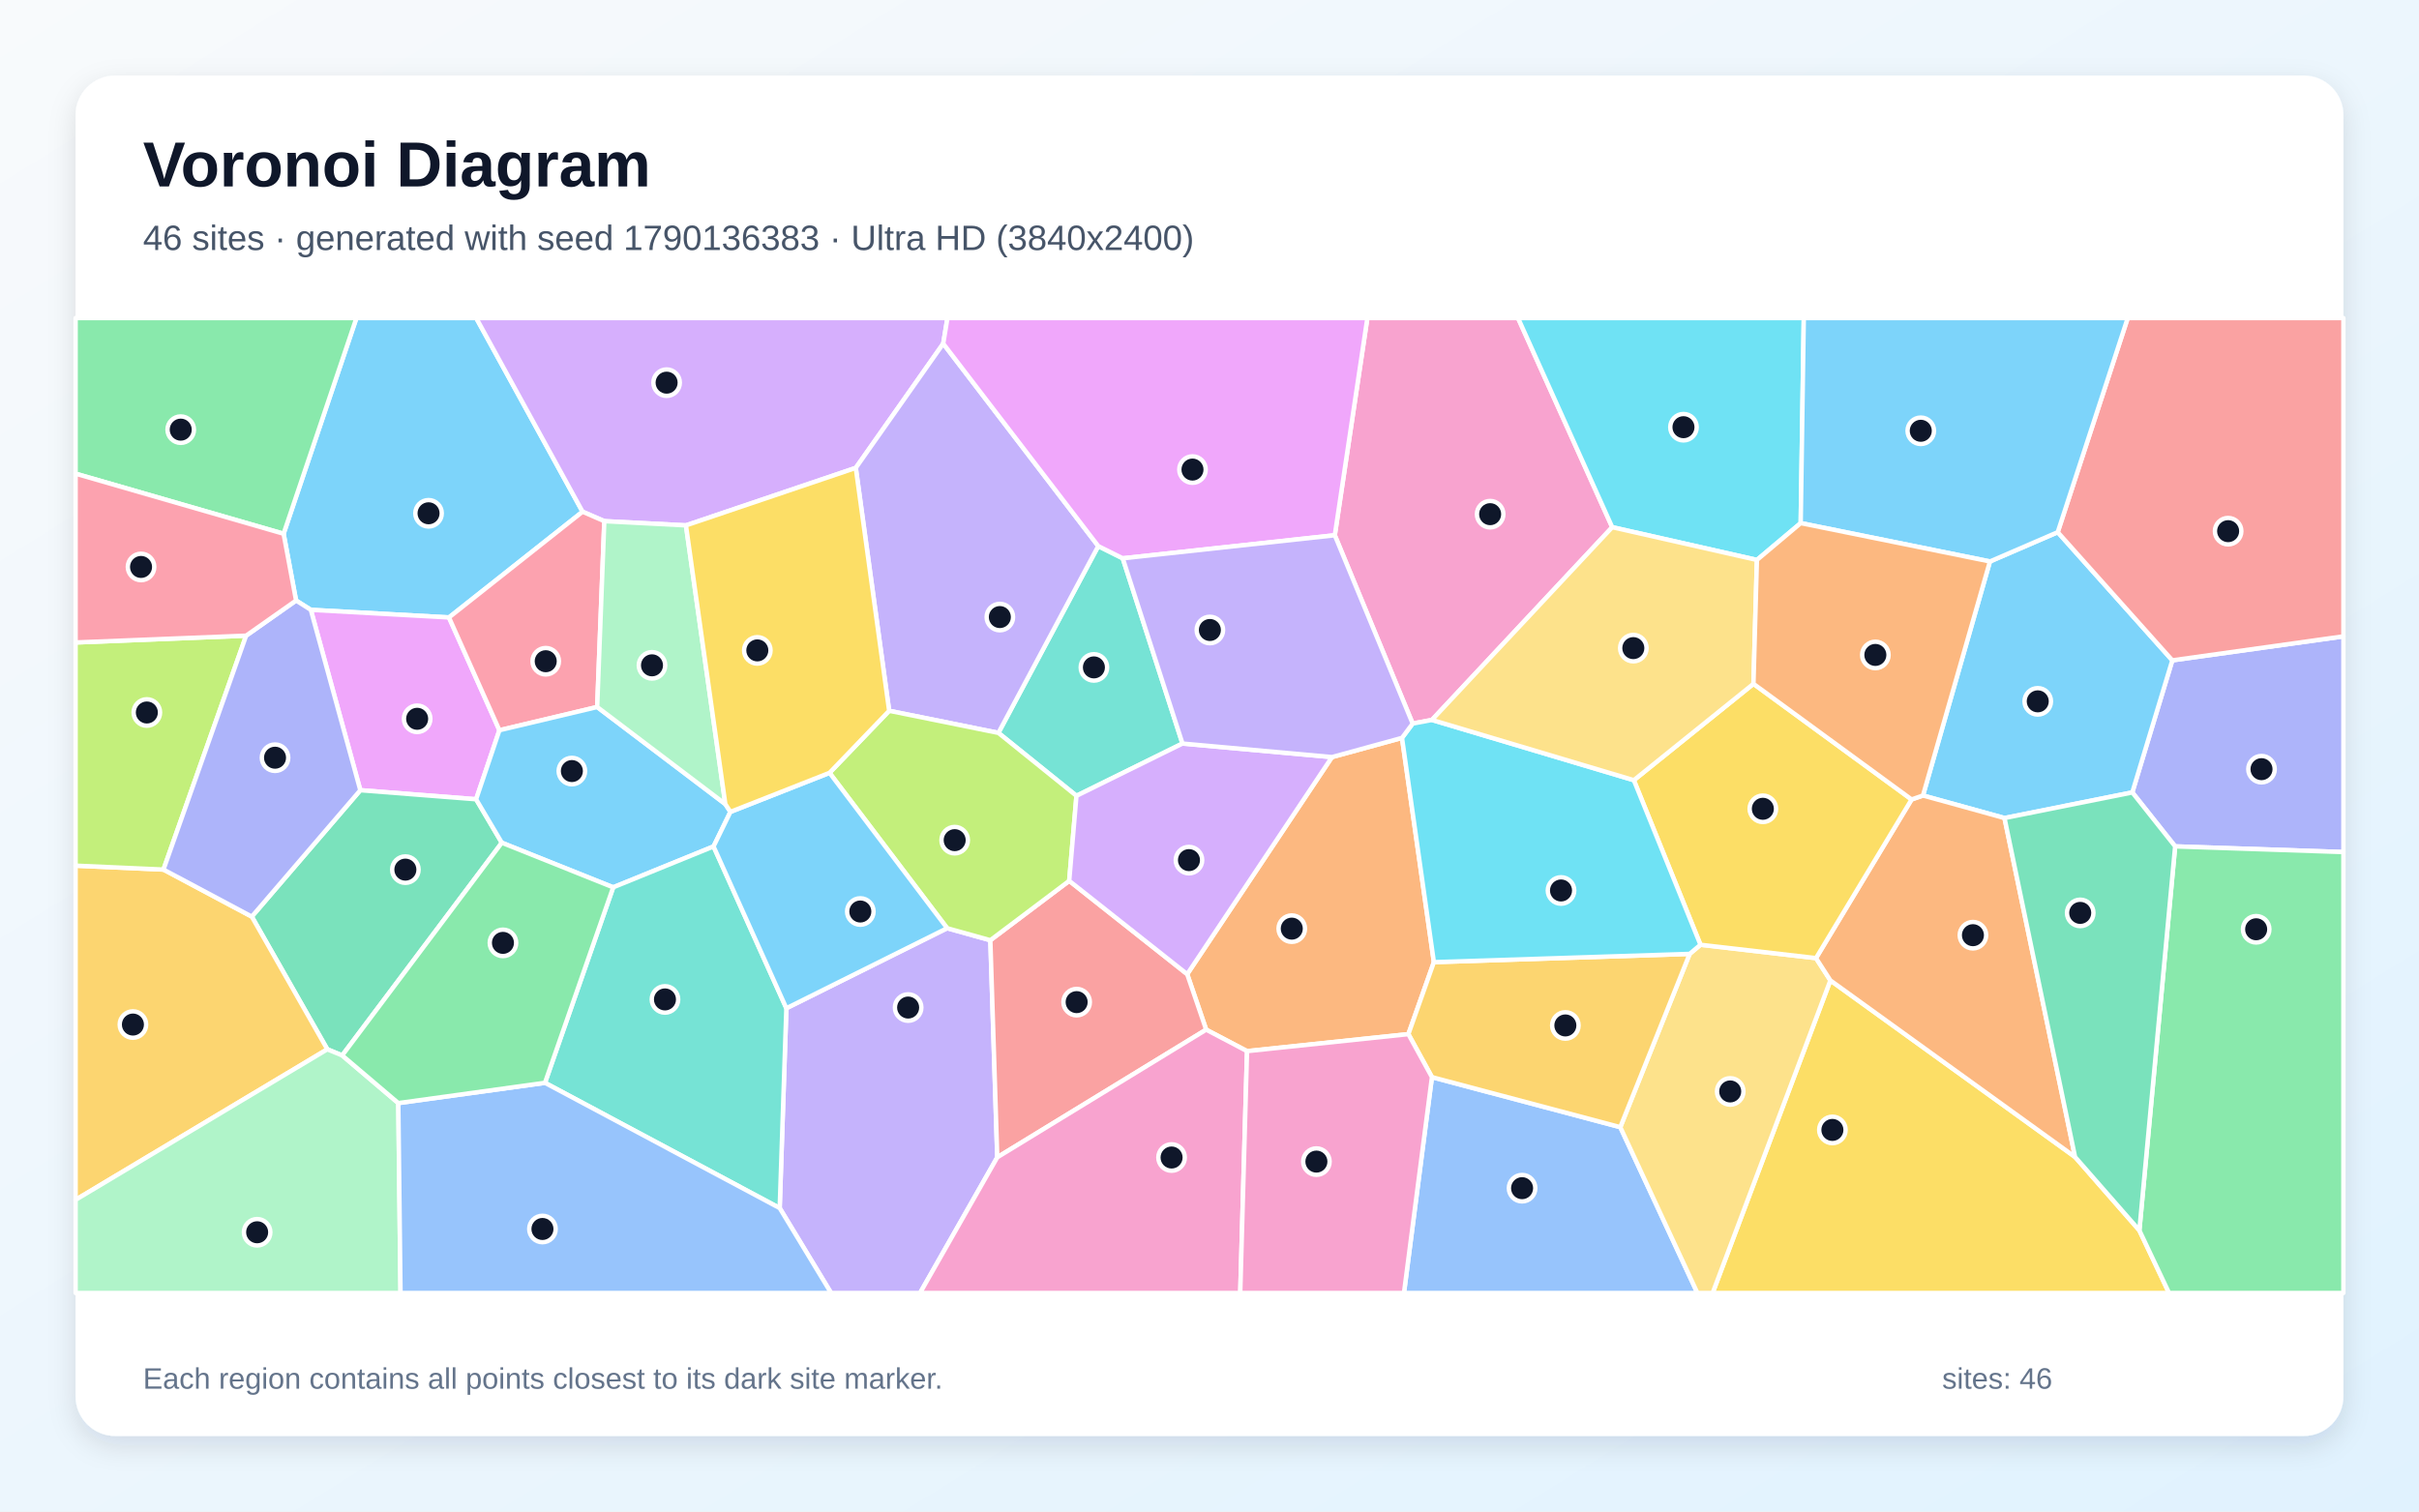
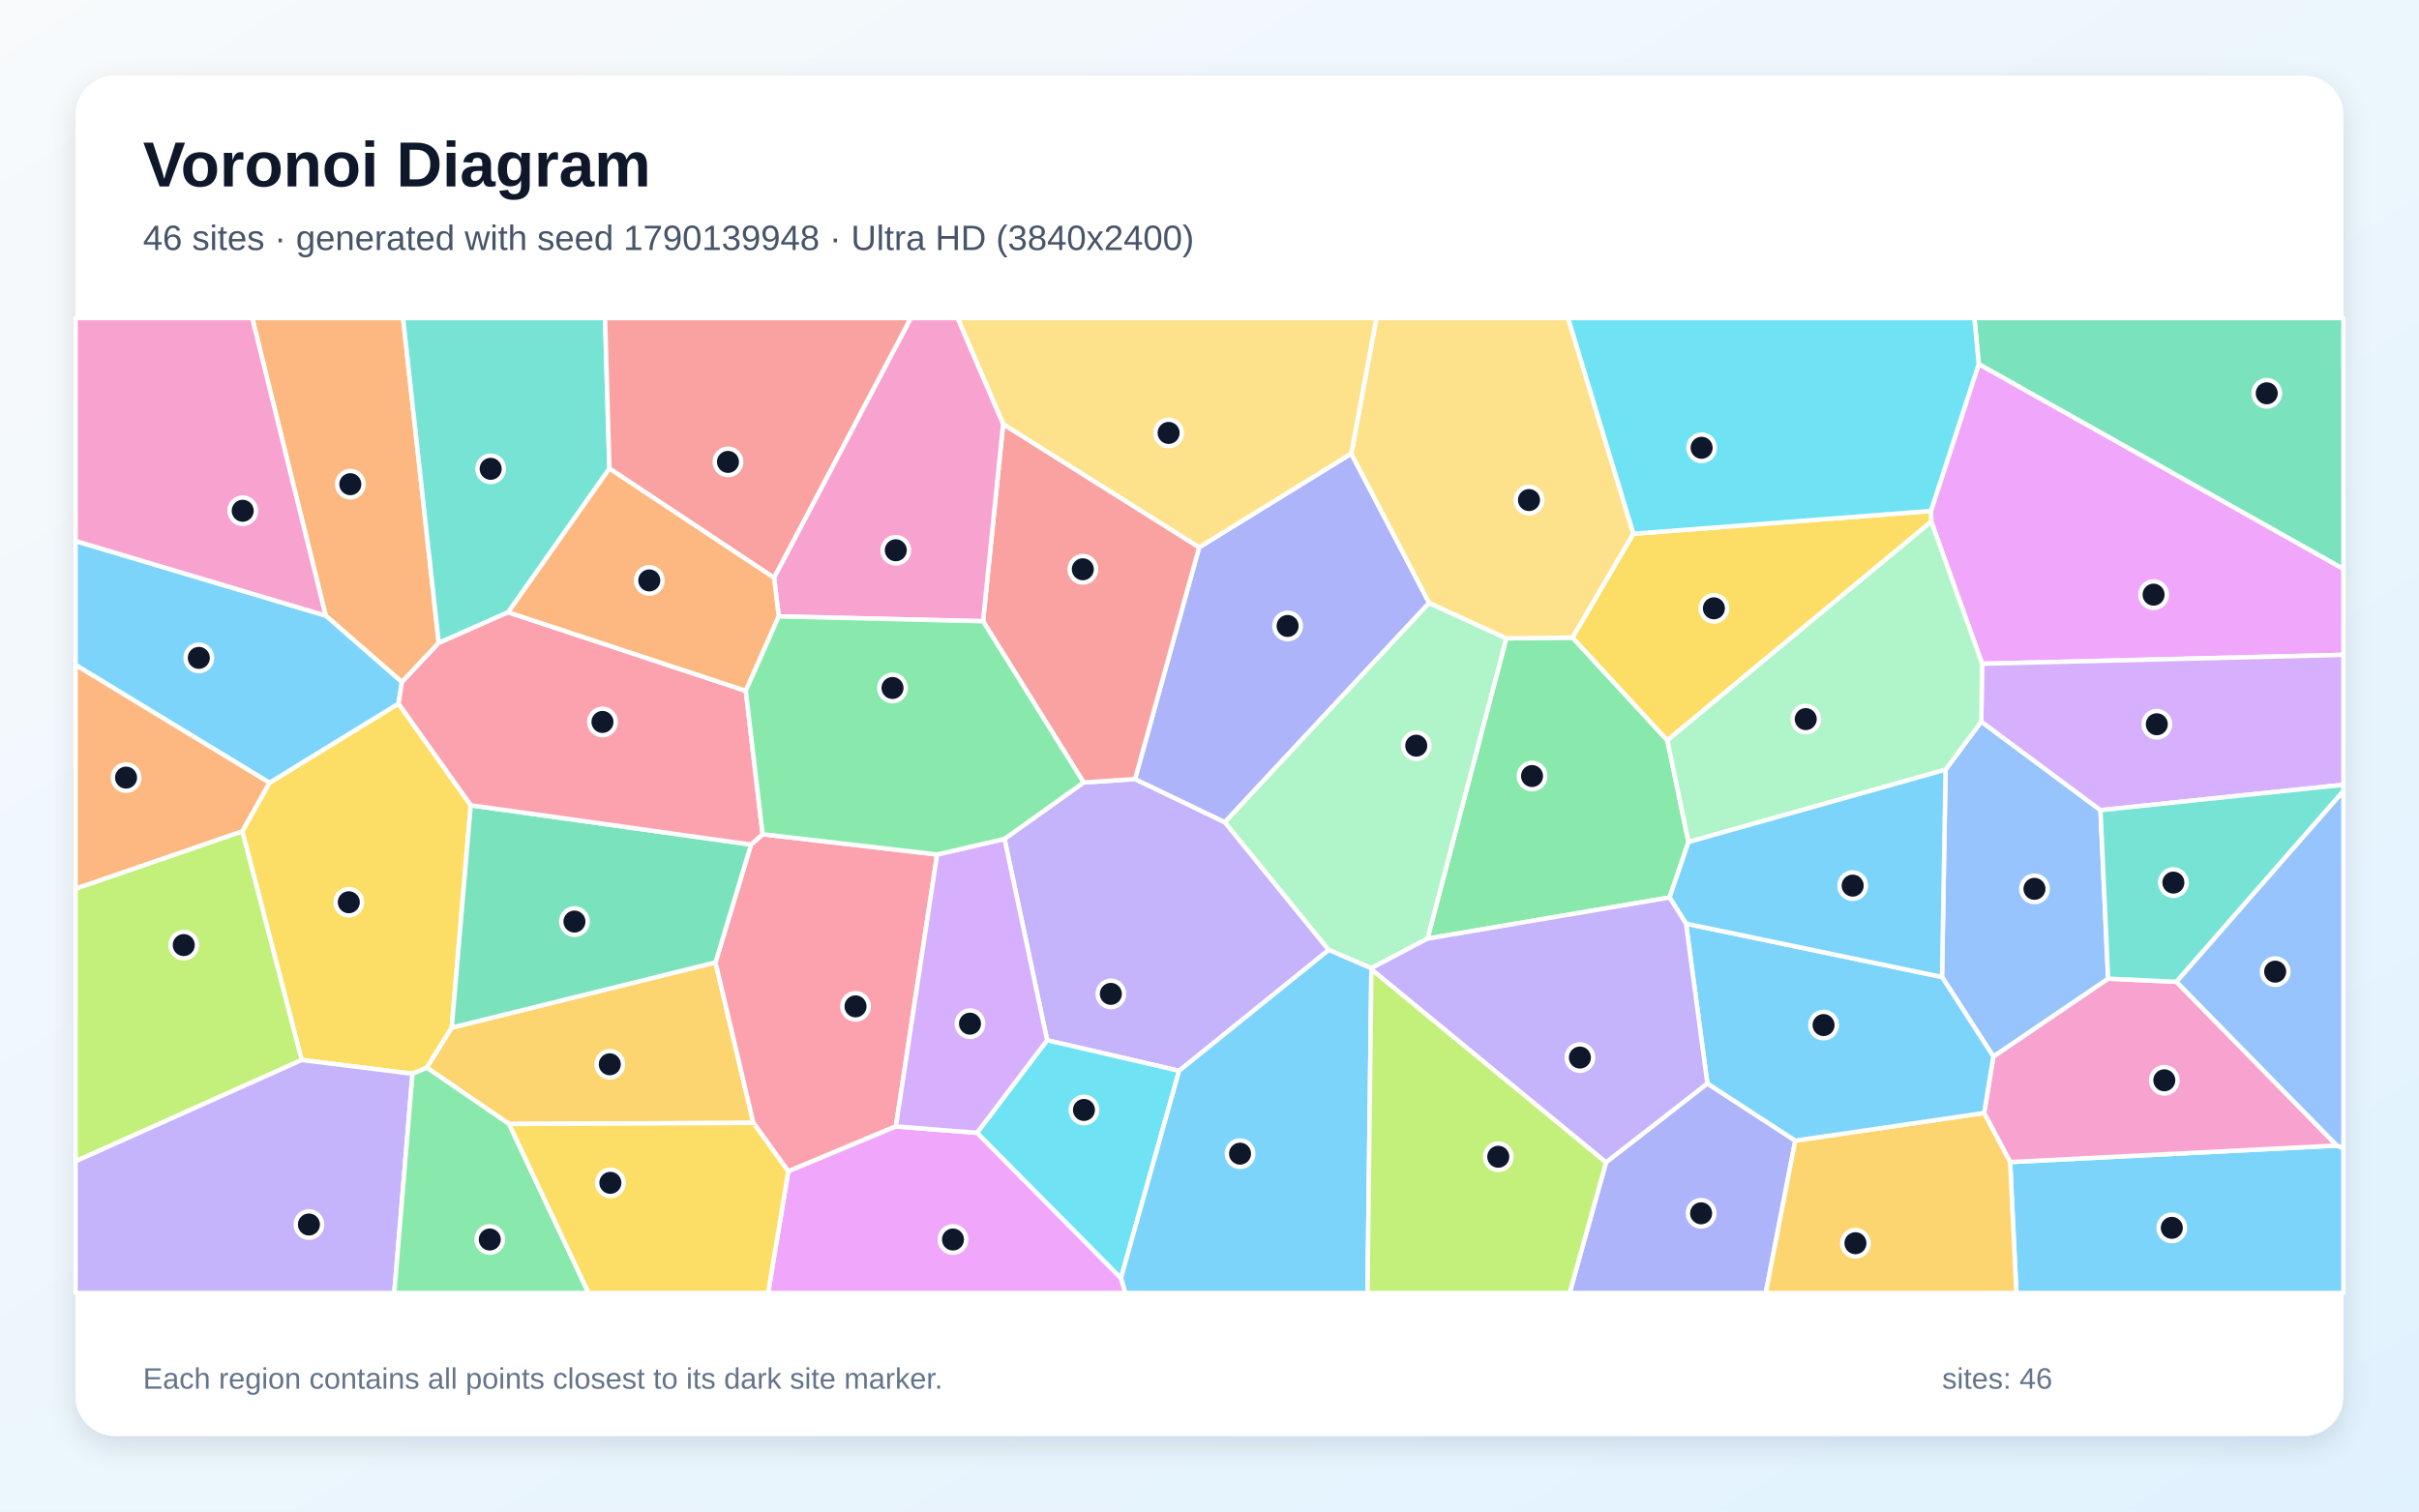
<svg xmlns="http://www.w3.org/2000/svg" width="3840" height="2400" viewBox="0 0 3840 2400" role="img" aria-labelledby="title description">
  <defs>
    <linearGradient id="background" x1="0" y1="0" x2="1" y2="1">
      <stop stop-color="#F8FAFC" />
      <stop offset="1" stop-color="#E0F2FE" />
    </linearGradient>
    <filter id="shadow" x="-5%" y="-5%" width="110%" height="110%">
      <feDropShadow dx="0" dy="15" stdDeviation="22" flood-color="#0F172A" flood-opacity=".12" />
    </filter>
  </defs>
  <rect width="3840" height="2400" fill="url(#background)" />
  <rect x="120" y="120" width="3600" height="2160" rx="63" fill="#FFFFFF" filter="url(#shadow)" />
  <g font-family="Arial, sans-serif">
    <text x="227" y="296" font-size="101" font-weight="700" fill="#0F172A">Voronoi Diagram</text>
-     <text x="227" y="397" font-size="56" fill="#475569">46 sites · generated with seed 1790136383 · Ultra HD (3840x2400)</text>
+     <text x="227" y="397" font-size="56" fill="#475569">46 sites · generated with seed 1790139948 · Ultra HD (3840x2400)</text>
  </g>
  <g stroke="#FFFFFF" stroke-width="7" stroke-linejoin="round">
-     <polygon points="924.8,812.5 712.7,980.4 493.4,968.3 470.0,953.5 450.2,847.5 565.8,505.0 756.0,505.0" fill="#38BDF8" fill-opacity="0.65" />
-     <polygon points="1237.7,1918.2 1248.3,1600.9 1503.5,1473.8 1572.1,1492.9 1583.1,1837.6 1460.5,2053.0 1319.3,2053.0" fill="#A78BFA" fill-opacity="0.65" />
-     <polygon points="2559.3,837.1 2273.1,1143.1 2242.5,1148.9 2118.9,849.9 2170.6,505.0 2409.8,505.0" fill="#F472B6" fill-opacity="0.65" />
-     <polygon points="2225.6,1171.6 2276.2,1527.7 2235.7,1642.0 1979.6,1669.0 1914.7,1634.9 1884.6,1546.8 2114.4,1202.1" fill="#FB923C" fill-opacity="0.65" />
-     <polygon points="2905.6,1556.7 3294.0,1837.0 3396.1,1953.6 3443.2,2053.0 2718.7,2053.0" fill="#FACC15" fill-opacity="0.65" />
-     <polygon points="450.2,847.5 120.0,752.1 120.0,505.0 565.8,505.0" fill="#4ADE80" fill-opacity="0.65" />
-     <polygon points="1877.1,1180.6 1708.8,1263.6 1584.9,1163.7 1743.4,867.1 1782.3,886.5" fill="#2DD4BF" fill-opacity="0.65" />
-     <polygon points="2273.1,1710.3 2572.1,1789.7 2694.5,2053.0 2228.7,2053.0" fill="#60A5FA" fill-opacity="0.65" />
-     <polygon points="792.8,1159.5 755.8,1269.1 572.0,1254.7 493.4,968.3 712.7,980.4" fill="#E879F9" fill-opacity="0.65" />
-     <polygon points="543.2,1675.8 519.6,1666.1 399.7,1455.4 572.0,1254.7 755.8,1269.1 796.6,1338.1" fill="#34D399" fill-opacity="0.65" />
-     <polygon points="1583.1,1837.6 1572.1,1492.9 1697.3,1398.6 1884.6,1546.8 1914.7,1634.9" fill="#F87171" fill-opacity="0.65" />
-     <polygon points="3452.9,1343.9 3384.9,1258.2 3448.4,1048.5 3720.0,1010.4 3720.0,1352.9" fill="#818CF8" fill-opacity="0.65" />
-     <polygon points="120.0,1905.1 120.0,1374.5 259.5,1380.7 399.7,1455.4 519.6,1666.1" fill="#FBBF24" fill-opacity="0.65" />
-     <polygon points="390.7,1009.3 259.5,1380.7 120.0,1374.5 120.0,1020.1" fill="#A3E635" fill-opacity="0.65" />
-     <polygon points="1497.3,545.6 1358.5,742.9 1088.9,834.2 959.3,827.5 924.8,812.5 756.0,505.0 1504.0,505.0" fill="#C084FC" fill-opacity="0.65" />
-     <polygon points="948.0,1122.6 792.8,1159.5 712.7,980.4 924.8,812.5 959.3,827.5" fill="#FB7185" fill-opacity="0.65" />
-     <polygon points="2858.5,830.6 2789.0,889.1 2559.3,837.1 2409.8,505.0 2863.4,505.0" fill="#22D3EE" fill-opacity="0.65" />
-     <polygon points="120.0,1905.1 519.6,1666.1 543.2,1675.8 632.3,1751.5 635.8,2053.0 120.0,2053.0" fill="#86EFAC" fill-opacity="0.65" />
-     <polygon points="2572.1,1789.7 2682.2,1514.6 2699.4,1500.1 2882.8,1521.3 2905.6,1556.7 2718.7,2053.0 2694.5,2053.0" fill="#FCD34D" fill-opacity="0.65" />
-     <polygon points="1151.4,1276.7 1159.5,1289.1 1132.7,1344.0 973.4,1408.9 796.6,1338.1 755.8,1269.1 792.8,1159.5 948.0,1122.6" fill="#38BDF8" fill-opacity="0.65" />
-     <polygon points="3158.9,891.5 3266.5,845.0 3448.4,1048.5 3384.9,1258.2 3182.0,1298.9 3052.6,1263.1" fill="#38BDF8" fill-opacity="0.65" />
-     <polygon points="1743.4,867.1 1584.9,1163.7 1411.5,1128.6 1358.5,742.9 1497.3,545.6" fill="#A78BFA" fill-opacity="0.65" />
-     <polygon points="1583.1,1837.6 1914.7,1634.9 1979.6,1669.0 1968.8,2053.0 1460.5,2053.0" fill="#F472B6" fill-opacity="0.65" />
-     <polygon points="3294.0,1837.0 2905.6,1556.7 2882.8,1521.3 3034.5,1269.4 3052.6,1263.1 3182.0,1298.9" fill="#FB923C" fill-opacity="0.65" />
-     <polygon points="2783.5,1085.8 3034.5,1269.4 2882.8,1521.3 2699.4,1500.1 2593.6,1238.8" fill="#FACC15" fill-opacity="0.65" />
-     <polygon points="3396.1,1953.6 3452.9,1343.9 3720.0,1352.9 3720.0,2053.0 3443.2,2053.0" fill="#4ADE80" fill-opacity="0.65" />
-     <polygon points="865.1,1719.3 973.4,1408.9 1132.7,1344.0 1248.3,1600.9 1237.7,1918.2" fill="#2DD4BF" fill-opacity="0.65" />
-     <polygon points="632.3,1751.5 865.1,1719.3 1237.7,1918.2 1319.3,2053.0 635.8,2053.0" fill="#60A5FA" fill-opacity="0.65" />
-     <polygon points="2118.9,849.9 1782.3,886.5 1743.4,867.1 1497.3,545.6 1504.0,505.0 2170.6,505.0" fill="#E879F9" fill-opacity="0.65" />
-     <polygon points="3396.1,1953.6 3294.0,1837.0 3182.0,1298.9 3384.9,1258.2 3452.9,1343.9" fill="#34D399" fill-opacity="0.65" />
-     <polygon points="3448.4,1048.5 3266.5,845.0 3377.6,505.0 3720.0,505.0 3720.0,1010.4" fill="#F87171" fill-opacity="0.65" />
-     <polygon points="399.7,1455.4 259.5,1380.7 390.7,1009.3 470.0,953.5 493.4,968.3 572.0,1254.7" fill="#818CF8" fill-opacity="0.65" />
-     <polygon points="2682.2,1514.6 2572.1,1789.7 2273.1,1710.3 2235.7,1642.0 2276.2,1527.7" fill="#FBBF24" fill-opacity="0.65" />
-     <polygon points="1316.8,1227.1 1411.5,1128.6 1584.9,1163.7 1708.8,1263.6 1697.3,1398.6 1572.1,1492.9 1503.5,1473.8" fill="#A3E635" fill-opacity="0.65" />
-     <polygon points="2114.4,1202.1 1884.6,1546.8 1697.3,1398.6 1708.8,1263.6 1877.1,1180.6" fill="#C084FC" fill-opacity="0.65" />
-     <polygon points="390.7,1009.3 120.0,1020.1 120.0,752.1 450.2,847.5 470.0,953.5" fill="#FB7185" fill-opacity="0.65" />
-     <polygon points="2593.6,1238.8 2699.4,1500.1 2682.2,1514.6 2276.2,1527.7 2225.6,1171.6 2242.5,1148.9 2273.1,1143.1" fill="#22D3EE" fill-opacity="0.65" />
-     <polygon points="1151.4,1276.7 948.0,1122.6 959.3,827.5 1088.9,834.2" fill="#86EFAC" fill-opacity="0.65" />
-     <polygon points="2789.0,889.1 2783.5,1085.8 2593.6,1238.8 2273.1,1143.1 2559.3,837.1" fill="#FCD34D" fill-opacity="0.65" />
-     <polygon points="1132.7,1344.0 1159.5,1289.1 1316.8,1227.1 1503.5,1473.8 1248.3,1600.9" fill="#38BDF8" fill-opacity="0.65" />
-     <polygon points="3266.5,845.0 3158.9,891.5 2858.5,830.6 2863.4,505.0 3377.6,505.0" fill="#38BDF8" fill-opacity="0.65" />
-     <polygon points="2118.9,849.9 2242.5,1148.9 2225.6,1171.6 2114.4,1202.1 1877.1,1180.6 1782.3,886.5" fill="#A78BFA" fill-opacity="0.65" />
-     <polygon points="1979.6,1669.0 2235.7,1642.0 2273.1,1710.3 2228.7,2053.0 1968.8,2053.0" fill="#F472B6" fill-opacity="0.65" />
-     <polygon points="3158.9,891.5 3052.6,1263.1 3034.5,1269.4 2783.5,1085.8 2789.0,889.1 2858.5,830.6" fill="#FB923C" fill-opacity="0.65" />
-     <polygon points="1316.8,1227.1 1159.5,1289.1 1151.4,1276.7 1088.9,834.2 1358.5,742.9 1411.5,1128.6" fill="#FACC15" fill-opacity="0.65" />
-     <polygon points="865.1,1719.3 632.3,1751.5 543.2,1675.8 796.6,1338.1 973.4,1408.9" fill="#4ADE80" fill-opacity="0.65" />
+     <polygon points="3190.9,1845.1 3709.7,1818.9 3720.0,1823.0 3720.0,2053.0 3200.9,2053.0" fill="#38BDF8" fill-opacity="0.65" />
+     <polygon points="1871.7,1700.3 1662.2,1651.7 1594.6,1332.0 1720.2,1242.4 1801.8,1237.0 1944.4,1305.5 2109.3,1508.3" fill="#A78BFA" fill-opacity="0.65" />
+     <polygon points="3709.7,1818.9 3190.9,1845.1 3149.7,1767.2 3164.3,1677.5 3346.5,1553.9 3455.0,1558.9" fill="#F472B6" fill-opacity="0.65" />
+     <polygon points="696.5,1020.9 638.0,1083.0 517.0,977.5 400.4,505.0 639.8,505.0" fill="#FB923C" fill-opacity="0.65" />
+     <polygon points="654.8,1704.9 478.9,1683.1 384.6,1319.9 427.7,1242.9 632.6,1117.2 747.3,1278.6 717.1,1631.7 677.6,1695.3" fill="#FACC15" fill-opacity="0.65" />
+     <polygon points="2680.4,1336.9 2650.3,1425.0 2266.0,1490.4 2391.1,1013.5 2496.4,1012.4 2646.8,1175.5" fill="#4ADE80" fill-opacity="0.65" />
+     <polygon points="967.4,744.0 806.7,972.2 696.5,1020.9 639.8,505.0 960.5,505.0" fill="#2DD4BF" fill-opacity="0.65" />
+     <polygon points="3082.8,1551.3 3088.5,1222.0 3145.1,1145.7 3334.4,1286.4 3346.5,1553.9 3164.3,1677.5" fill="#60A5FA" fill-opacity="0.65" />
+     <polygon points="3146.5,1053.9 3065.8,828.3 3065.2,811.3 3141.1,577.9 3720.0,903.2 3720.0,1039.8" fill="#E879F9" fill-opacity="0.65" />
+     <polygon points="3141.1,577.9 3134.1,505.0 3720.0,505.0 3720.0,903.2" fill="#34D399" fill-opacity="0.65" />
+     <polygon points="1228.8,917.5 967.4,744.0 960.5,505.0 1446.1,505.0" fill="#F87171" fill-opacity="0.65" />
+     <polygon points="2145.0,720.2 2268.7,957.3 1944.4,1305.5 1801.8,1237.0 1903.6,869.0" fill="#818CF8" fill-opacity="0.65" />
+     <polygon points="808.1,1784.7 677.6,1695.3 717.1,1631.7 1135.8,1528.1 1195.9,1782.9" fill="#FBBF24" fill-opacity="0.65" />
+     <polygon points="120.0,1843.9 120.0,1411.0 384.6,1319.9 478.9,1683.1" fill="#A3E635" fill-opacity="0.65" />
+     <polygon points="3334.4,1286.4 3145.1,1145.7 3146.5,1053.9 3720.0,1039.8 3720.0,1246.1" fill="#C084FC" fill-opacity="0.65" />
+     <polygon points="1487.6,1356.8 1422.2,1788.5 1251.3,1859.9 1195.9,1782.9 1135.8,1528.1 1192.2,1341.0 1210.6,1324.6" fill="#FB7185" fill-opacity="0.65" />
+     <polygon points="1550.9,1798.7 1662.2,1651.7 1871.7,1700.3 1779.4,2029.6" fill="#22D3EE" fill-opacity="0.65" />
+     <polygon points="2268.7,957.3 2391.1,1013.5 2266.0,1490.4 2176.6,1537.3 2109.3,1508.3 1944.4,1305.5" fill="#86EFAC" fill-opacity="0.65" />
+     <polygon points="2592.9,847.5 2496.4,1012.4 2391.1,1013.5 2268.7,957.3 2145.0,720.2 2185.0,505.0 2489.3,505.0" fill="#FCD34D" fill-opacity="0.65" />
+     <polygon points="1779.4,2029.6 1871.7,1700.3 2109.3,1508.3 2176.6,1537.3 2177.0,1538.9 2170.8,2053.0 1786.4,2053.0" fill="#38BDF8" fill-opacity="0.65" />
+     <polygon points="632.6,1117.2 427.7,1242.9 120.0,1055.9 120.0,859.0 517.0,977.5 638.0,1083.0" fill="#38BDF8" fill-opacity="0.65" />
+     <polygon points="120.0,1843.9 478.9,1683.1 654.8,1704.9 625.9,2053.0 120.0,2053.0" fill="#A78BFA" fill-opacity="0.65" />
+     <polygon points="120.0,859.0 120.0,505.0 400.4,505.0 517.0,977.5" fill="#F472B6" fill-opacity="0.65" />
+     <polygon points="427.7,1242.9 384.6,1319.9 120.0,1411.0 120.0,1055.9" fill="#FB923C" fill-opacity="0.65" />
+     <polygon points="3065.2,811.3 3065.8,828.3 2646.8,1175.5 2496.4,1012.4 2592.9,847.5" fill="#FACC15" fill-opacity="0.65" />
+     <polygon points="654.8,1704.9 677.6,1695.3 808.1,1784.7 934.3,2053.0 625.9,2053.0" fill="#4ADE80" fill-opacity="0.65" />
+     <polygon points="3455.0,1558.9 3346.5,1553.9 3334.4,1286.4 3720.0,1246.1 3720.0,1256.1" fill="#2DD4BF" fill-opacity="0.65" />
+     <polygon points="3709.7,1818.9 3455.0,1558.9 3720.0,1256.1 3720.0,1823.0" fill="#60A5FA" fill-opacity="0.65" />
+     <polygon points="1251.3,1859.9 1422.2,1788.5 1550.9,1798.7 1779.4,2029.6 1786.4,2053.0 1219.3,2053.0" fill="#E879F9" fill-opacity="0.65" />
+     <polygon points="1192.2,1341.0 1135.8,1528.1 717.1,1631.7 747.3,1278.6" fill="#34D399" fill-opacity="0.65" />
+     <polygon points="1560.5,986.4 1592.4,673.3 1903.6,869.0 1801.8,1237.0 1720.2,1242.4" fill="#F87171" fill-opacity="0.65" />
+     <polygon points="2549.5,1845.5 2710.3,1720.3 2849.9,1811.1 2803.0,2053.0 2491.6,2053.0" fill="#818CF8" fill-opacity="0.65" />
+     <polygon points="2849.9,1811.1 3149.7,1767.2 3190.9,1845.1 3200.9,2053.0 2803.0,2053.0" fill="#FBBF24" fill-opacity="0.65" />
+     <polygon points="2177.0,1538.9 2549.5,1845.5 2491.6,2053.0 2170.8,2053.0" fill="#A3E635" fill-opacity="0.65" />
+     <polygon points="1550.9,1798.7 1422.2,1788.5 1487.6,1356.8 1594.6,1332.0 1662.2,1651.7" fill="#C084FC" fill-opacity="0.65" />
+     <polygon points="1183.9,1096.9 1210.6,1324.6 1192.2,1341.0 747.3,1278.6 632.6,1117.2 638.0,1083.0 696.5,1020.9 806.7,972.2" fill="#FB7185" fill-opacity="0.65" />
+     <polygon points="3141.1,577.9 3065.2,811.3 2592.9,847.5 2489.3,505.0 3134.1,505.0" fill="#22D3EE" fill-opacity="0.65" />
+     <polygon points="3065.8,828.3 3146.5,1053.9 3145.1,1145.7 3088.5,1222.0 2680.4,1336.9 2646.8,1175.5" fill="#86EFAC" fill-opacity="0.65" />
+     <polygon points="2145.0,720.2 1903.6,869.0 1592.4,673.3 1520.0,505.0 2185.0,505.0" fill="#FCD34D" fill-opacity="0.65" />
+     <polygon points="2849.9,1811.1 2710.3,1720.3 2676.4,1466.5 3082.8,1551.3 3164.3,1677.5 3149.7,1767.2" fill="#38BDF8" fill-opacity="0.65" />
+     <polygon points="2676.4,1466.5 2650.3,1425.0 2680.4,1336.9 3088.5,1222.0 3082.8,1551.3" fill="#38BDF8" fill-opacity="0.65" />
+     <polygon points="2676.4,1466.5 2710.3,1720.3 2549.5,1845.5 2177.0,1538.9 2176.6,1537.3 2266.0,1490.4 2650.3,1425.0" fill="#A78BFA" fill-opacity="0.65" />
+     <polygon points="1592.4,673.3 1560.5,986.4 1236.2,978.7 1228.8,917.5 1446.1,505.0 1520.0,505.0" fill="#F472B6" fill-opacity="0.65" />
+     <polygon points="1236.2,978.7 1183.9,1096.9 806.7,972.2 967.4,744.0 1228.8,917.5" fill="#FB923C" fill-opacity="0.65" />
+     <polygon points="808.1,1784.7 1195.9,1782.9 1251.3,1859.9 1219.3,2053.0 934.3,2053.0" fill="#FACC15" fill-opacity="0.65" />
+     <polygon points="1487.6,1356.8 1210.6,1324.6 1183.9,1096.9 1236.2,978.7 1560.5,986.4 1720.2,1242.4 1594.6,1332.0" fill="#4ADE80" fill-opacity="0.65" />
  </g>
  <g>
-     <circle cx="680.3" cy="815.0" r="21" fill="#0F172A" stroke="#FFFFFF" stroke-width="7" />
-     <circle cx="1441.6" cy="1599.8" r="21" fill="#0F172A" stroke="#FFFFFF" stroke-width="7" />
-     <circle cx="2365.5" cy="816.4" r="21" fill="#0F172A" stroke="#FFFFFF" stroke-width="7" />
-     <circle cx="2050.6" cy="1474.5" r="21" fill="#0F172A" stroke="#FFFFFF" stroke-width="7" />
-     <circle cx="2908.8" cy="1794.1" r="21" fill="#0F172A" stroke="#FFFFFF" stroke-width="7" />
-     <circle cx="286.9" cy="682.2" r="21" fill="#0F172A" stroke="#FFFFFF" stroke-width="7" />
-     <circle cx="1736.5" cy="1059.7" r="21" fill="#0F172A" stroke="#FFFFFF" stroke-width="7" />
-     <circle cx="2416.2" cy="1886.6" r="21" fill="#0F172A" stroke="#FFFFFF" stroke-width="7" />
-     <circle cx="662.2" cy="1141.3" r="21" fill="#0F172A" stroke="#FFFFFF" stroke-width="7" />
-     <circle cx="643.5" cy="1380.8" r="21" fill="#0F172A" stroke="#FFFFFF" stroke-width="7" />
-     <circle cx="1709.1" cy="1591.2" r="21" fill="#0F172A" stroke="#FFFFFF" stroke-width="7" />
-     <circle cx="3590.0" cy="1221.3" r="21" fill="#0F172A" stroke="#FFFFFF" stroke-width="7" />
-     <circle cx="211.0" cy="1626.8" r="21" fill="#0F172A" stroke="#FFFFFF" stroke-width="7" />
-     <circle cx="233.1" cy="1131.3" r="21" fill="#0F172A" stroke="#FFFFFF" stroke-width="7" />
-     <circle cx="1058.2" cy="607.6" r="21" fill="#0F172A" stroke="#FFFFFF" stroke-width="7" />
-     <circle cx="866.3" cy="1049.9" r="21" fill="#0F172A" stroke="#FFFFFF" stroke-width="7" />
-     <circle cx="2672.4" cy="678.3" r="21" fill="#0F172A" stroke="#FFFFFF" stroke-width="7" />
-     <circle cx="408.2" cy="1956.6" r="21" fill="#0F172A" stroke="#FFFFFF" stroke-width="7" />
-     <circle cx="2746.6" cy="1733.0" r="21" fill="#0F172A" stroke="#FFFFFF" stroke-width="7" />
-     <circle cx="907.8" cy="1224.3" r="21" fill="#0F172A" stroke="#FFFFFF" stroke-width="7" />
-     <circle cx="3234.8" cy="1113.6" r="21" fill="#0F172A" stroke="#FFFFFF" stroke-width="7" />
-     <circle cx="1587.2" cy="979.8" r="21" fill="#0F172A" stroke="#FFFFFF" stroke-width="7" />
-     <circle cx="1859.8" cy="1837.9" r="21" fill="#0F172A" stroke="#FFFFFF" stroke-width="7" />
-     <circle cx="3131.9" cy="1484.9" r="21" fill="#0F172A" stroke="#FFFFFF" stroke-width="7" />
-     <circle cx="2798.4" cy="1284.2" r="21" fill="#0F172A" stroke="#FFFFFF" stroke-width="7" />
-     <circle cx="3581.5" cy="1475.5" r="21" fill="#0F172A" stroke="#FFFFFF" stroke-width="7" />
-     <circle cx="1055.6" cy="1586.9" r="21" fill="#0F172A" stroke="#FFFFFF" stroke-width="7" />
-     <circle cx="861.1" cy="1951.4" r="21" fill="#0F172A" stroke="#FFFFFF" stroke-width="7" />
-     <circle cx="1893.0" cy="745.6" r="21" fill="#0F172A" stroke="#FFFFFF" stroke-width="7" />
-     <circle cx="3302.2" cy="1449.5" r="21" fill="#0F172A" stroke="#FFFFFF" stroke-width="7" />
-     <circle cx="3537.0" cy="843.4" r="21" fill="#0F172A" stroke="#FFFFFF" stroke-width="7" />
-     <circle cx="436.6" cy="1203.1" r="21" fill="#0F172A" stroke="#FFFFFF" stroke-width="7" />
-     <circle cx="2484.9" cy="1628.2" r="21" fill="#0F172A" stroke="#FFFFFF" stroke-width="7" />
-     <circle cx="1515.5" cy="1334.0" r="21" fill="#0F172A" stroke="#FFFFFF" stroke-width="7" />
-     <circle cx="1887.4" cy="1365.7" r="21" fill="#0F172A" stroke="#FFFFFF" stroke-width="7" />
-     <circle cx="223.9" cy="900.2" r="21" fill="#0F172A" stroke="#FFFFFF" stroke-width="7" />
-     <circle cx="2478.0" cy="1413.9" r="21" fill="#0F172A" stroke="#FFFFFF" stroke-width="7" />
-     <circle cx="1035.0" cy="1056.4" r="21" fill="#0F172A" stroke="#FFFFFF" stroke-width="7" />
-     <circle cx="2592.8" cy="1029.1" r="21" fill="#0F172A" stroke="#FFFFFF" stroke-width="7" />
-     <circle cx="1365.7" cy="1447.3" r="21" fill="#0F172A" stroke="#FFFFFF" stroke-width="7" />
-     <circle cx="3049.1" cy="684.0" r="21" fill="#0F172A" stroke="#FFFFFF" stroke-width="7" />
-     <circle cx="1920.6" cy="1000.3" r="21" fill="#0F172A" stroke="#FFFFFF" stroke-width="7" />
-     <circle cx="2089.7" cy="1844.4" r="21" fill="#0F172A" stroke="#FFFFFF" stroke-width="7" />
-     <circle cx="2977.0" cy="1039.9" r="21" fill="#0F172A" stroke="#FFFFFF" stroke-width="7" />
-     <circle cx="1202.2" cy="1032.7" r="21" fill="#0F172A" stroke="#FFFFFF" stroke-width="7" />
-     <circle cx="798.4" cy="1497.1" r="21" fill="#0F172A" stroke="#FFFFFF" stroke-width="7" />
+     <circle cx="3447.6" cy="1949.6" r="21" fill="#0F172A" stroke="#FFFFFF" stroke-width="7" />
+     <circle cx="1763.4" cy="1578.1" r="21" fill="#0F172A" stroke="#FFFFFF" stroke-width="7" />
+     <circle cx="3435.7" cy="1715.3" r="21" fill="#0F172A" stroke="#FFFFFF" stroke-width="7" />
+     <circle cx="556.1" cy="768.8" r="21" fill="#0F172A" stroke="#FFFFFF" stroke-width="7" />
+     <circle cx="553.7" cy="1432.6" r="21" fill="#0F172A" stroke="#FFFFFF" stroke-width="7" />
+     <circle cx="2432.0" cy="1232.2" r="21" fill="#0F172A" stroke="#FFFFFF" stroke-width="7" />
+     <circle cx="778.9" cy="744.4" r="21" fill="#0F172A" stroke="#FFFFFF" stroke-width="7" />
+     <circle cx="3229.6" cy="1411.3" r="21" fill="#0F172A" stroke="#FFFFFF" stroke-width="7" />
+     <circle cx="3418.7" cy="944.2" r="21" fill="#0F172A" stroke="#FFFFFF" stroke-width="7" />
+     <circle cx="3598.3" cy="624.5" r="21" fill="#0F172A" stroke="#FFFFFF" stroke-width="7" />
+     <circle cx="1155.6" cy="733.4" r="21" fill="#0F172A" stroke="#FFFFFF" stroke-width="7" />
+     <circle cx="2044.0" cy="993.9" r="21" fill="#0F172A" stroke="#FFFFFF" stroke-width="7" />
+     <circle cx="968.0" cy="1689.9" r="21" fill="#0F172A" stroke="#FFFFFF" stroke-width="7" />
+     <circle cx="291.7" cy="1500.6" r="21" fill="#0F172A" stroke="#FFFFFF" stroke-width="7" />
+     <circle cx="3423.8" cy="1150.0" r="21" fill="#0F172A" stroke="#FFFFFF" stroke-width="7" />
+     <circle cx="1358.1" cy="1597.9" r="21" fill="#0F172A" stroke="#FFFFFF" stroke-width="7" />
+     <circle cx="1720.7" cy="1762.4" r="21" fill="#0F172A" stroke="#FFFFFF" stroke-width="7" />
+     <circle cx="2248.2" cy="1184.0" r="21" fill="#0F172A" stroke="#FFFFFF" stroke-width="7" />
+     <circle cx="2427.2" cy="794.0" r="21" fill="#0F172A" stroke="#FFFFFF" stroke-width="7" />
+     <circle cx="1968.5" cy="1831.8" r="21" fill="#0F172A" stroke="#FFFFFF" stroke-width="7" />
+     <circle cx="315.6" cy="1044.6" r="21" fill="#0F172A" stroke="#FFFFFF" stroke-width="7" />
+     <circle cx="490.4" cy="1944.3" r="21" fill="#0F172A" stroke="#FFFFFF" stroke-width="7" />
+     <circle cx="385.3" cy="811.0" r="21" fill="#0F172A" stroke="#FFFFFF" stroke-width="7" />
+     <circle cx="200.1" cy="1234.7" r="21" fill="#0F172A" stroke="#FFFFFF" stroke-width="7" />
+     <circle cx="2720.7" cy="965.9" r="21" fill="#0F172A" stroke="#FFFFFF" stroke-width="7" />
+     <circle cx="777.5" cy="1968.1" r="21" fill="#0F172A" stroke="#FFFFFF" stroke-width="7" />
+     <circle cx="3450.1" cy="1401.4" r="21" fill="#0F172A" stroke="#FFFFFF" stroke-width="7" />
+     <circle cx="3611.7" cy="1542.8" r="21" fill="#0F172A" stroke="#FFFFFF" stroke-width="7" />
+     <circle cx="1512.8" cy="1968.1" r="21" fill="#0F172A" stroke="#FFFFFF" stroke-width="7" />
+     <circle cx="911.9" cy="1463.3" r="21" fill="#0F172A" stroke="#FFFFFF" stroke-width="7" />
+     <circle cx="1718.9" cy="903.9" r="21" fill="#0F172A" stroke="#FFFFFF" stroke-width="7" />
+     <circle cx="2700.4" cy="1926.5" r="21" fill="#0F172A" stroke="#FFFFFF" stroke-width="7" />
+     <circle cx="2945.4" cy="1974.0" r="21" fill="#0F172A" stroke="#FFFFFF" stroke-width="7" />
+     <circle cx="2378.4" cy="1836.7" r="21" fill="#0F172A" stroke="#FFFFFF" stroke-width="7" />
+     <circle cx="1539.8" cy="1625.4" r="21" fill="#0F172A" stroke="#FFFFFF" stroke-width="7" />
+     <circle cx="956.4" cy="1146.3" r="21" fill="#0F172A" stroke="#FFFFFF" stroke-width="7" />
+     <circle cx="2701.2" cy="711.0" r="21" fill="#0F172A" stroke="#FFFFFF" stroke-width="7" />
+     <circle cx="2866.5" cy="1141.8" r="21" fill="#0F172A" stroke="#FFFFFF" stroke-width="7" />
+     <circle cx="1855.1" cy="687.4" r="21" fill="#0F172A" stroke="#FFFFFF" stroke-width="7" />
+     <circle cx="2894.8" cy="1627.6" r="21" fill="#0F172A" stroke="#FFFFFF" stroke-width="7" />
+     <circle cx="2941.0" cy="1406.2" r="21" fill="#0F172A" stroke="#FFFFFF" stroke-width="7" />
+     <circle cx="2508.0" cy="1679.2" r="21" fill="#0F172A" stroke="#FFFFFF" stroke-width="7" />
+     <circle cx="1422.0" cy="873.7" r="21" fill="#0F172A" stroke="#FFFFFF" stroke-width="7" />
+     <circle cx="1030.7" cy="921.6" r="21" fill="#0F172A" stroke="#FFFFFF" stroke-width="7" />
+     <circle cx="968.9" cy="1878.1" r="21" fill="#0F172A" stroke="#FFFFFF" stroke-width="7" />
+     <circle cx="1416.8" cy="1092.4" r="21" fill="#0F172A" stroke="#FFFFFF" stroke-width="7" />
  </g>
  <g font-family="Arial, sans-serif" font-size="47" fill="#64748B">
    <text x="227" y="2205">Each region contains all points closest to its dark site marker.</text>
    <text x="3083" y="2205">sites: 46</text>
  </g>
</svg>
